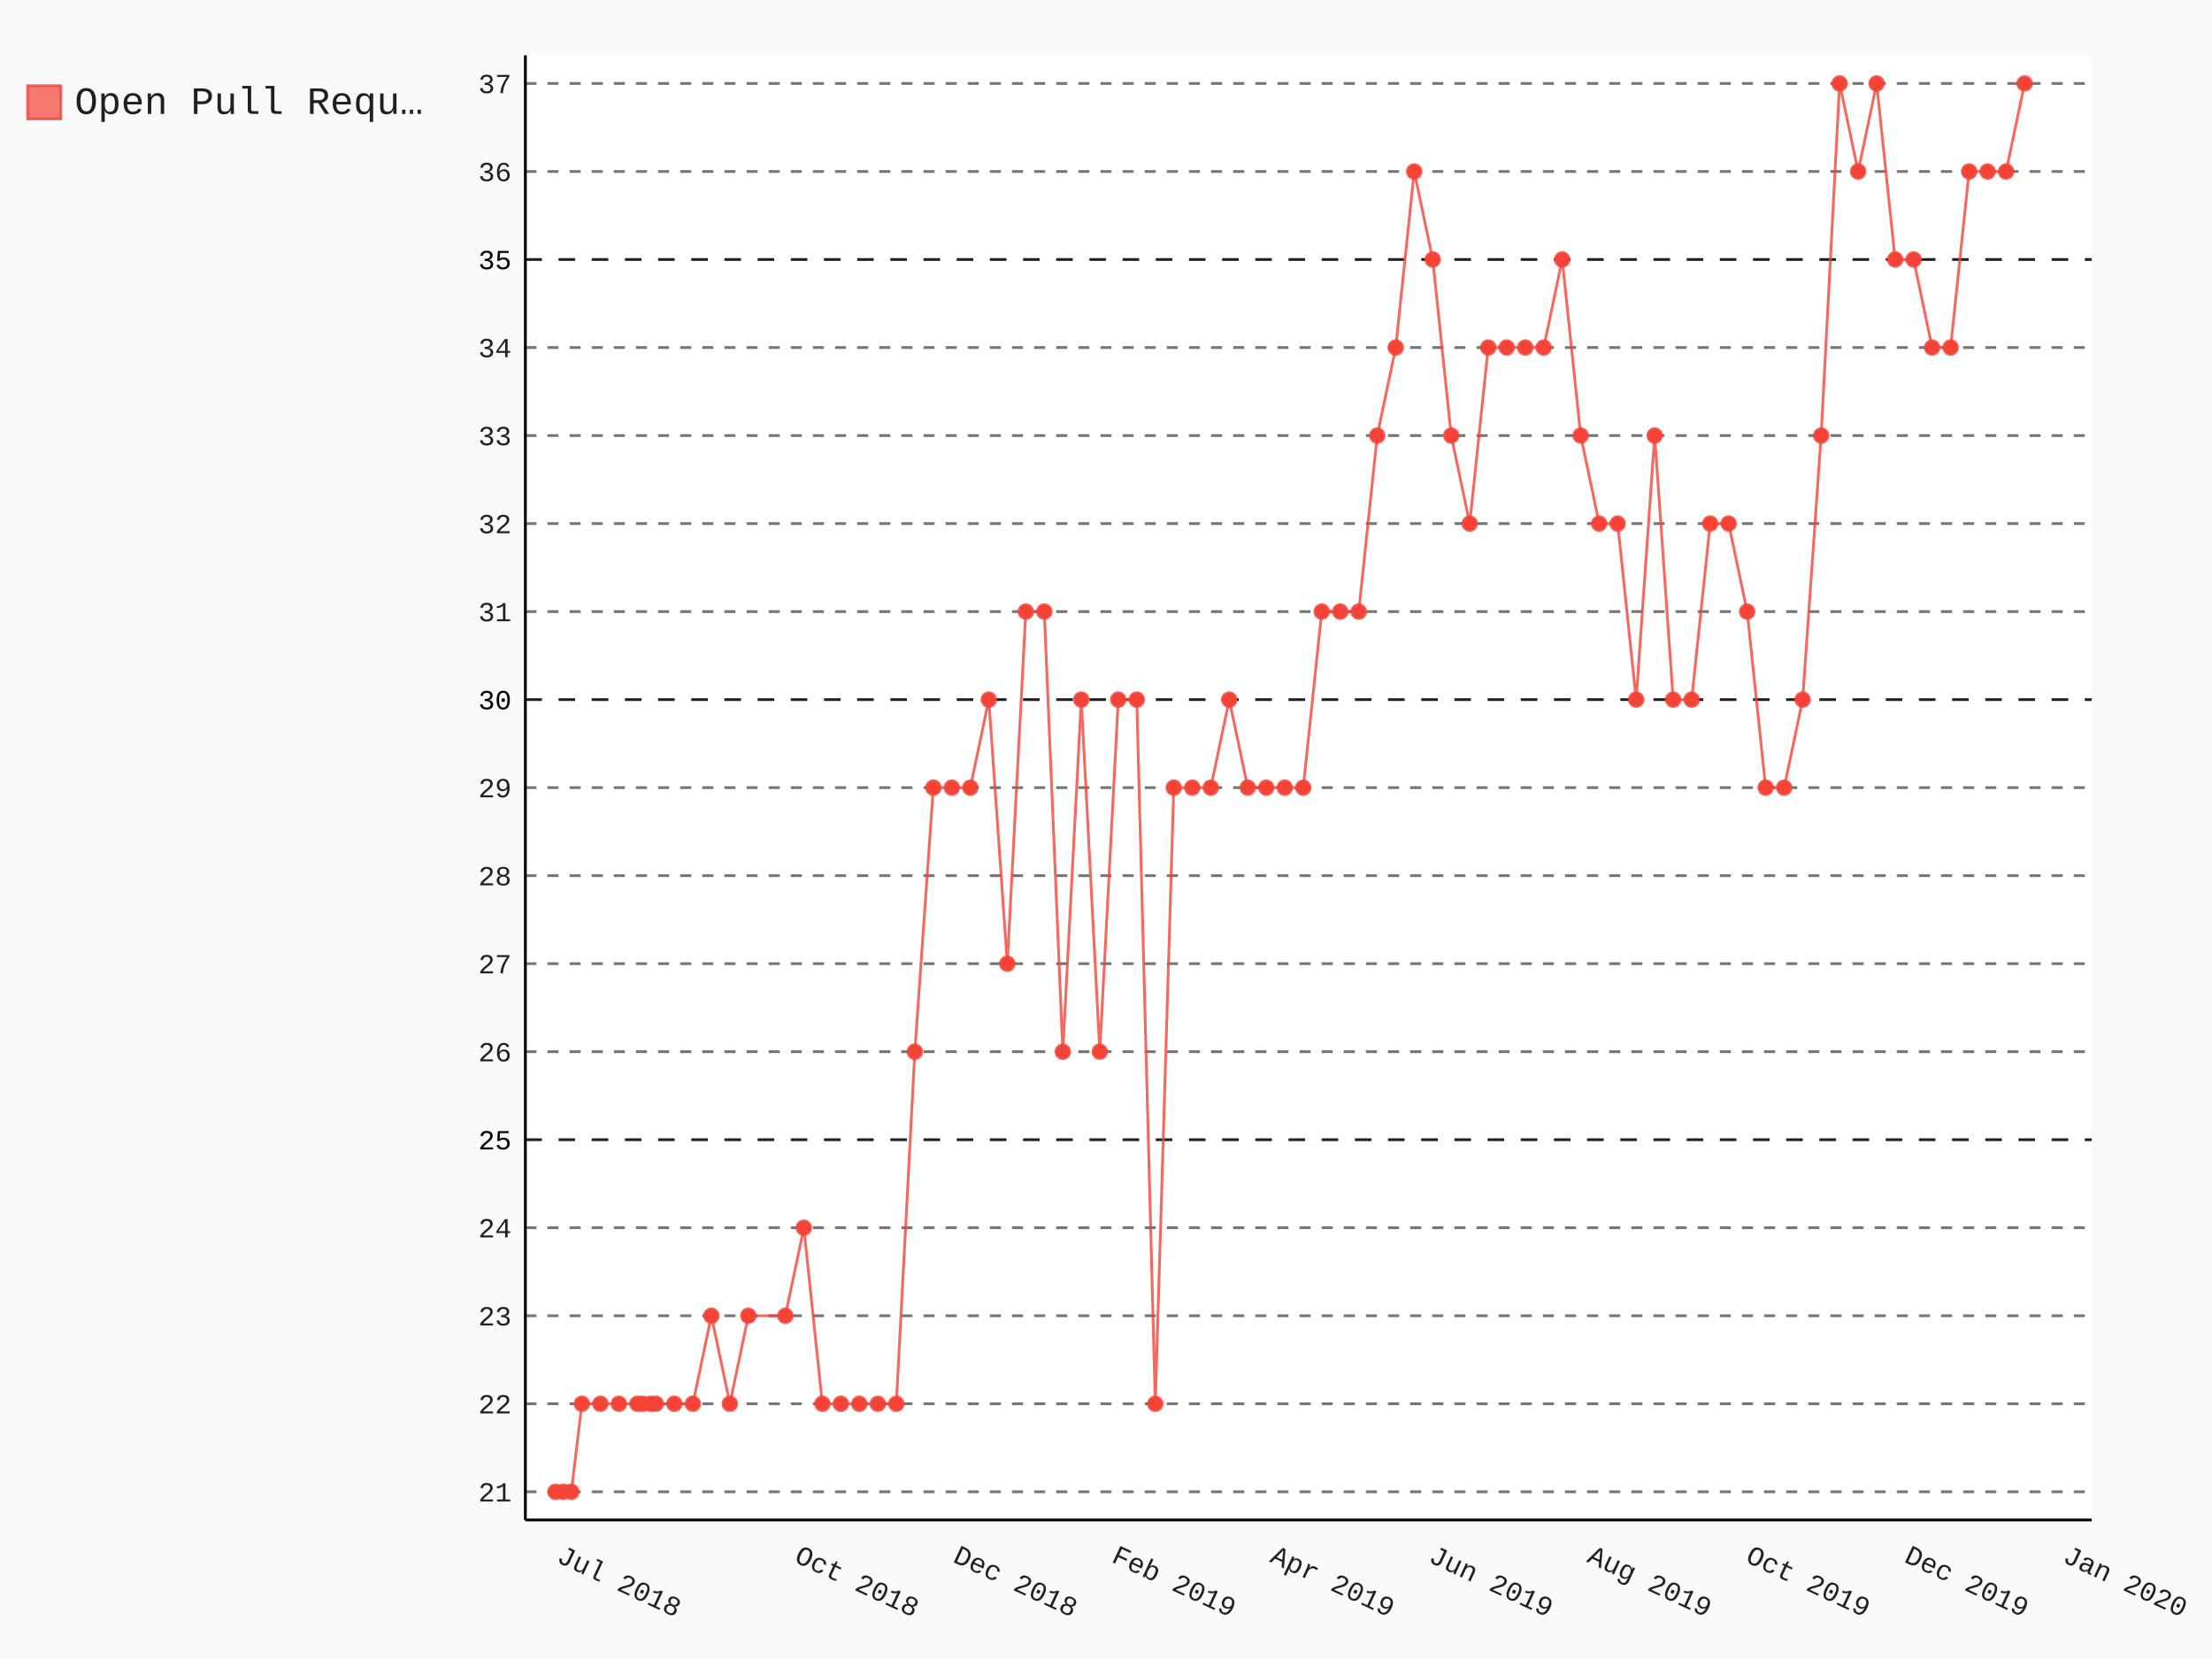
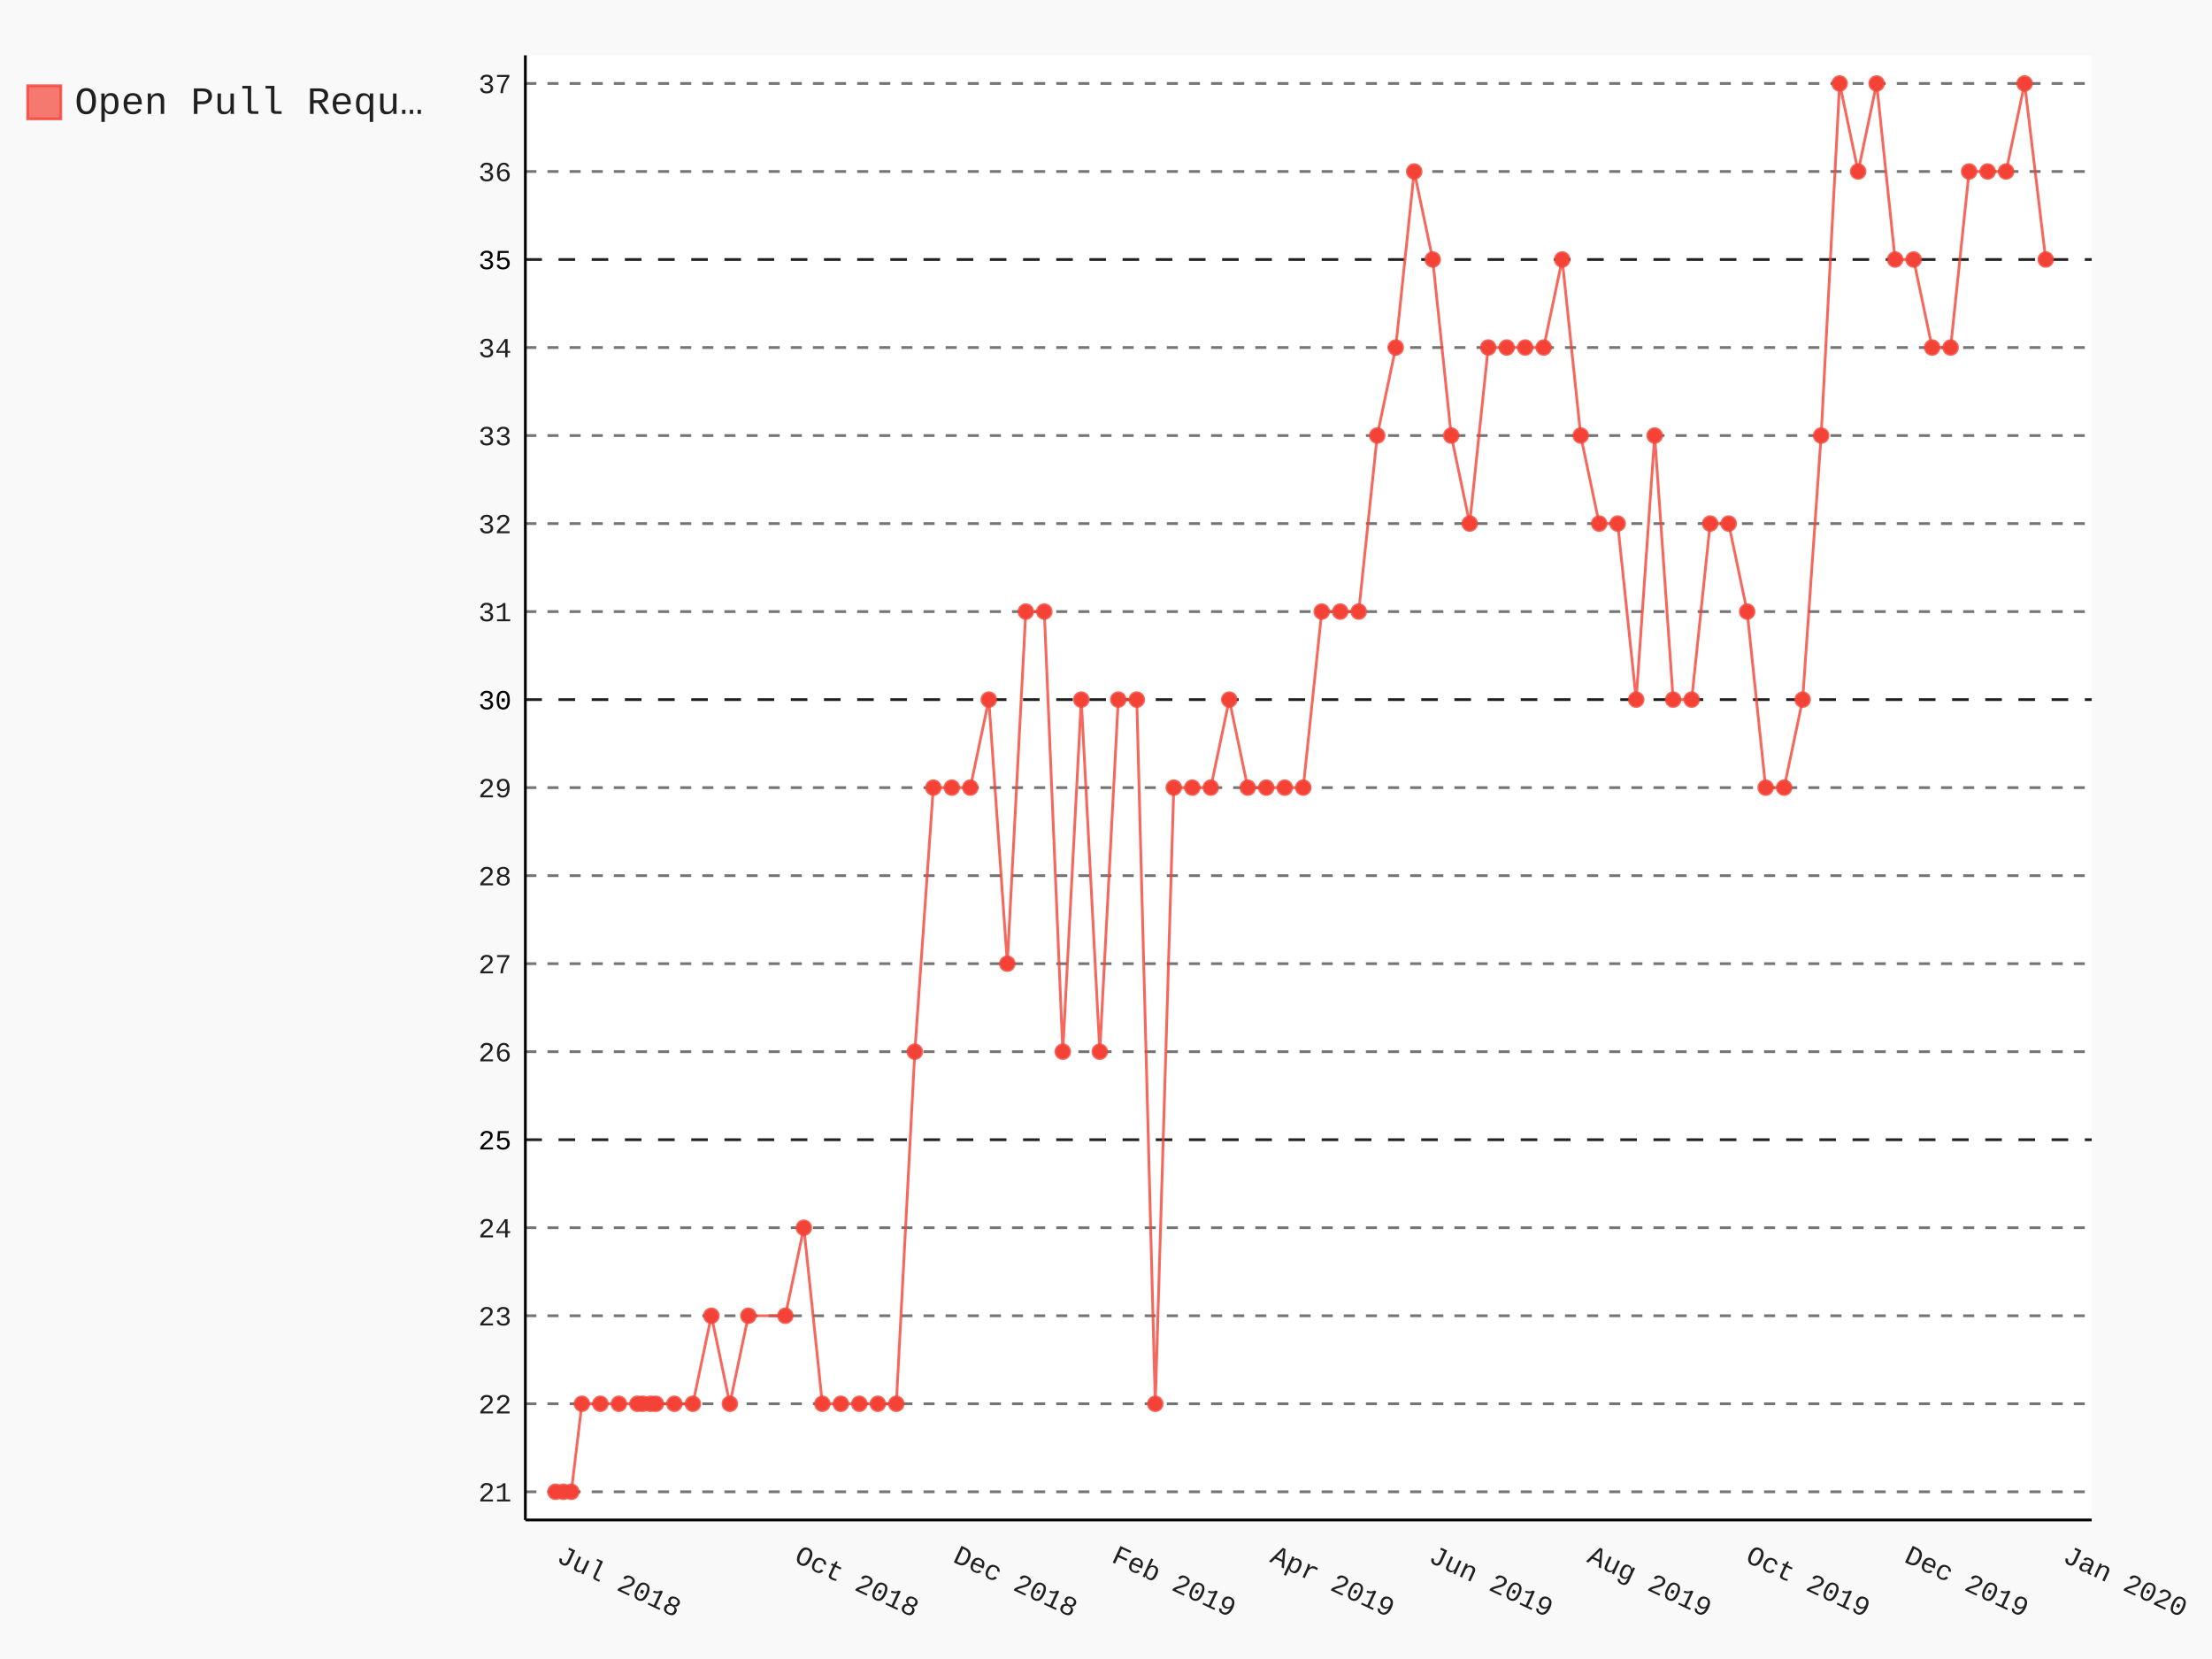
- <svg xmlns="http://www.w3.org/2000/svg" class="pygal-chart" id="chart-3d16fdf0-e847-40dc-88cc-32f563797769" viewBox="0 0 800 600">
+ <svg xmlns="http://www.w3.org/2000/svg" class="pygal-chart" id="chart-fb2789fa-4298-4173-af7b-c127fdd802e2" viewBox="0 0 800 600">
  <defs>
-     <style type="text/css">#chart-3d16fdf0-e847-40dc-88cc-32f563797769{-webkit-user-select:none;-webkit-font-smoothing:antialiased;font-family:Consolas,"Liberation Mono",Menlo,Courier,monospace}#chart-3d16fdf0-e847-40dc-88cc-32f563797769 .title{font-family:Consolas,"Liberation Mono",Menlo,Courier,monospace;font-size:16px}#chart-3d16fdf0-e847-40dc-88cc-32f563797769 .legends .legend text{font-family:Consolas,"Liberation Mono",Menlo,Courier,monospace;font-size:14px}#chart-3d16fdf0-e847-40dc-88cc-32f563797769 .axis text{font-family:Consolas,"Liberation Mono",Menlo,Courier,monospace;font-size:10px}#chart-3d16fdf0-e847-40dc-88cc-32f563797769 .axis text.major{font-family:Consolas,"Liberation Mono",Menlo,Courier,monospace;font-size:10px}#chart-3d16fdf0-e847-40dc-88cc-32f563797769 .text-overlay text.value{font-family:Consolas,"Liberation Mono",Menlo,Courier,monospace;font-size:16px}#chart-3d16fdf0-e847-40dc-88cc-32f563797769 .text-overlay text.label{font-family:Consolas,"Liberation Mono",Menlo,Courier,monospace;font-size:10px}#chart-3d16fdf0-e847-40dc-88cc-32f563797769 .tooltip{font-family:Consolas,"Liberation Mono",Menlo,Courier,monospace;font-size:14px}#chart-3d16fdf0-e847-40dc-88cc-32f563797769 text.no_data{font-family:Consolas,"Liberation Mono",Menlo,Courier,monospace;font-size:64px}
- #chart-3d16fdf0-e847-40dc-88cc-32f563797769{background-color:rgba(249,249,249,1)}#chart-3d16fdf0-e847-40dc-88cc-32f563797769 path,#chart-3d16fdf0-e847-40dc-88cc-32f563797769 line,#chart-3d16fdf0-e847-40dc-88cc-32f563797769 rect,#chart-3d16fdf0-e847-40dc-88cc-32f563797769 circle{-webkit-transition:150ms;-moz-transition:150ms;transition:150ms}#chart-3d16fdf0-e847-40dc-88cc-32f563797769 .graph &gt; .background{fill:rgba(249,249,249,1)}#chart-3d16fdf0-e847-40dc-88cc-32f563797769 .plot &gt; .background{fill:rgba(255,255,255,1)}#chart-3d16fdf0-e847-40dc-88cc-32f563797769 .graph{fill:rgba(0,0,0,.87)}#chart-3d16fdf0-e847-40dc-88cc-32f563797769 text.no_data{fill:rgba(0,0,0,1)}#chart-3d16fdf0-e847-40dc-88cc-32f563797769 .title{fill:rgba(0,0,0,1)}#chart-3d16fdf0-e847-40dc-88cc-32f563797769 .legends .legend text{fill:rgba(0,0,0,.87)}#chart-3d16fdf0-e847-40dc-88cc-32f563797769 .legends .legend:hover text{fill:rgba(0,0,0,1)}#chart-3d16fdf0-e847-40dc-88cc-32f563797769 .axis .line{stroke:rgba(0,0,0,1)}#chart-3d16fdf0-e847-40dc-88cc-32f563797769 .axis .guide.line{stroke:rgba(0,0,0,.54)}#chart-3d16fdf0-e847-40dc-88cc-32f563797769 .axis .major.line{stroke:rgba(0,0,0,.87)}#chart-3d16fdf0-e847-40dc-88cc-32f563797769 .axis text.major{fill:rgba(0,0,0,1)}#chart-3d16fdf0-e847-40dc-88cc-32f563797769 .axis.y .guides:hover .guide.line,#chart-3d16fdf0-e847-40dc-88cc-32f563797769 .line-graph .axis.x .guides:hover .guide.line,#chart-3d16fdf0-e847-40dc-88cc-32f563797769 .stackedline-graph .axis.x .guides:hover .guide.line,#chart-3d16fdf0-e847-40dc-88cc-32f563797769 .xy-graph .axis.x .guides:hover .guide.line{stroke:rgba(0,0,0,1)}#chart-3d16fdf0-e847-40dc-88cc-32f563797769 .axis .guides:hover text{fill:rgba(0,0,0,1)}#chart-3d16fdf0-e847-40dc-88cc-32f563797769 .reactive{fill-opacity:.7;stroke-opacity:.8}#chart-3d16fdf0-e847-40dc-88cc-32f563797769 .ci{stroke:rgba(0,0,0,.87)}#chart-3d16fdf0-e847-40dc-88cc-32f563797769 .reactive.active,#chart-3d16fdf0-e847-40dc-88cc-32f563797769 .active .reactive{fill-opacity:.8;stroke-opacity:.9;stroke-width:4}#chart-3d16fdf0-e847-40dc-88cc-32f563797769 .ci .reactive.active{stroke-width:1.5}#chart-3d16fdf0-e847-40dc-88cc-32f563797769 .series text{fill:rgba(0,0,0,1)}#chart-3d16fdf0-e847-40dc-88cc-32f563797769 .tooltip rect{fill:rgba(255,255,255,1);stroke:rgba(0,0,0,1);-webkit-transition:opacity 150ms;-moz-transition:opacity 150ms;transition:opacity 150ms}#chart-3d16fdf0-e847-40dc-88cc-32f563797769 .tooltip .label{fill:rgba(0,0,0,.87)}#chart-3d16fdf0-e847-40dc-88cc-32f563797769 .tooltip .label{fill:rgba(0,0,0,.87)}#chart-3d16fdf0-e847-40dc-88cc-32f563797769 .tooltip .legend{font-size:.8em;fill:rgba(0,0,0,.54)}#chart-3d16fdf0-e847-40dc-88cc-32f563797769 .tooltip .x_label{font-size:.6em;fill:rgba(0,0,0,1)}#chart-3d16fdf0-e847-40dc-88cc-32f563797769 .tooltip .xlink{font-size:.5em;text-decoration:underline}#chart-3d16fdf0-e847-40dc-88cc-32f563797769 .tooltip .value{font-size:1.5em}#chart-3d16fdf0-e847-40dc-88cc-32f563797769 .bound{font-size:.5em}#chart-3d16fdf0-e847-40dc-88cc-32f563797769 .max-value{font-size:.75em;fill:rgba(0,0,0,.54)}#chart-3d16fdf0-e847-40dc-88cc-32f563797769 .map-element{fill:rgba(255,255,255,1);stroke:rgba(0,0,0,.54) !important}#chart-3d16fdf0-e847-40dc-88cc-32f563797769 .map-element .reactive{fill-opacity:inherit;stroke-opacity:inherit}#chart-3d16fdf0-e847-40dc-88cc-32f563797769 .color-0,#chart-3d16fdf0-e847-40dc-88cc-32f563797769 .color-0 a:visited{stroke:#F44336;fill:#F44336}#chart-3d16fdf0-e847-40dc-88cc-32f563797769 .text-overlay .color-0 text{fill:black}
- #chart-3d16fdf0-e847-40dc-88cc-32f563797769 text.no_data{text-anchor:middle}#chart-3d16fdf0-e847-40dc-88cc-32f563797769 .guide.line{fill:none}#chart-3d16fdf0-e847-40dc-88cc-32f563797769 .centered{text-anchor:middle}#chart-3d16fdf0-e847-40dc-88cc-32f563797769 .title{text-anchor:middle}#chart-3d16fdf0-e847-40dc-88cc-32f563797769 .legends .legend text{fill-opacity:1}#chart-3d16fdf0-e847-40dc-88cc-32f563797769 .axis.x text{text-anchor:middle}#chart-3d16fdf0-e847-40dc-88cc-32f563797769 .axis.x:not(.web) text[transform]{text-anchor:start}#chart-3d16fdf0-e847-40dc-88cc-32f563797769 .axis.x:not(.web) text[transform].backwards{text-anchor:end}#chart-3d16fdf0-e847-40dc-88cc-32f563797769 .axis.y text{text-anchor:end}#chart-3d16fdf0-e847-40dc-88cc-32f563797769 .axis.y text[transform].backwards{text-anchor:start}#chart-3d16fdf0-e847-40dc-88cc-32f563797769 .axis.y2 text{text-anchor:start}#chart-3d16fdf0-e847-40dc-88cc-32f563797769 .axis.y2 text[transform].backwards{text-anchor:end}#chart-3d16fdf0-e847-40dc-88cc-32f563797769 .axis .guide.line{stroke-dasharray:4,4}#chart-3d16fdf0-e847-40dc-88cc-32f563797769 .axis .major.guide.line{stroke-dasharray:6,6}#chart-3d16fdf0-e847-40dc-88cc-32f563797769 .horizontal .axis.y .guide.line,#chart-3d16fdf0-e847-40dc-88cc-32f563797769 .horizontal .axis.y2 .guide.line,#chart-3d16fdf0-e847-40dc-88cc-32f563797769 .vertical .axis.x .guide.line{opacity:0}#chart-3d16fdf0-e847-40dc-88cc-32f563797769 .horizontal .axis.always_show .guide.line,#chart-3d16fdf0-e847-40dc-88cc-32f563797769 .vertical .axis.always_show .guide.line{opacity:1 !important}#chart-3d16fdf0-e847-40dc-88cc-32f563797769 .axis.y .guides:hover .guide.line,#chart-3d16fdf0-e847-40dc-88cc-32f563797769 .axis.y2 .guides:hover .guide.line,#chart-3d16fdf0-e847-40dc-88cc-32f563797769 .axis.x .guides:hover .guide.line{opacity:1}#chart-3d16fdf0-e847-40dc-88cc-32f563797769 .axis .guides:hover text{opacity:1}#chart-3d16fdf0-e847-40dc-88cc-32f563797769 .nofill{fill:none}#chart-3d16fdf0-e847-40dc-88cc-32f563797769 .subtle-fill{fill-opacity:.2}#chart-3d16fdf0-e847-40dc-88cc-32f563797769 .dot{stroke-width:1px;fill-opacity:1}#chart-3d16fdf0-e847-40dc-88cc-32f563797769 .dot.active{stroke-width:5px}#chart-3d16fdf0-e847-40dc-88cc-32f563797769 .dot.negative{fill:transparent}#chart-3d16fdf0-e847-40dc-88cc-32f563797769 text,#chart-3d16fdf0-e847-40dc-88cc-32f563797769 tspan{stroke:none !important}#chart-3d16fdf0-e847-40dc-88cc-32f563797769 .series text.active{opacity:1}#chart-3d16fdf0-e847-40dc-88cc-32f563797769 .tooltip rect{fill-opacity:.95;stroke-width:.5}#chart-3d16fdf0-e847-40dc-88cc-32f563797769 .tooltip text{fill-opacity:1}#chart-3d16fdf0-e847-40dc-88cc-32f563797769 .showable{visibility:hidden}#chart-3d16fdf0-e847-40dc-88cc-32f563797769 .showable.shown{visibility:visible}#chart-3d16fdf0-e847-40dc-88cc-32f563797769 .gauge-background{fill:rgba(229,229,229,1);stroke:none}#chart-3d16fdf0-e847-40dc-88cc-32f563797769 .bg-lines{stroke:rgba(249,249,249,1);stroke-width:2px}</style>
+     <style type="text/css">#chart-fb2789fa-4298-4173-af7b-c127fdd802e2{-webkit-user-select:none;-webkit-font-smoothing:antialiased;font-family:Consolas,"Liberation Mono",Menlo,Courier,monospace}#chart-fb2789fa-4298-4173-af7b-c127fdd802e2 .title{font-family:Consolas,"Liberation Mono",Menlo,Courier,monospace;font-size:16px}#chart-fb2789fa-4298-4173-af7b-c127fdd802e2 .legends .legend text{font-family:Consolas,"Liberation Mono",Menlo,Courier,monospace;font-size:14px}#chart-fb2789fa-4298-4173-af7b-c127fdd802e2 .axis text{font-family:Consolas,"Liberation Mono",Menlo,Courier,monospace;font-size:10px}#chart-fb2789fa-4298-4173-af7b-c127fdd802e2 .axis text.major{font-family:Consolas,"Liberation Mono",Menlo,Courier,monospace;font-size:10px}#chart-fb2789fa-4298-4173-af7b-c127fdd802e2 .text-overlay text.value{font-family:Consolas,"Liberation Mono",Menlo,Courier,monospace;font-size:16px}#chart-fb2789fa-4298-4173-af7b-c127fdd802e2 .text-overlay text.label{font-family:Consolas,"Liberation Mono",Menlo,Courier,monospace;font-size:10px}#chart-fb2789fa-4298-4173-af7b-c127fdd802e2 .tooltip{font-family:Consolas,"Liberation Mono",Menlo,Courier,monospace;font-size:14px}#chart-fb2789fa-4298-4173-af7b-c127fdd802e2 text.no_data{font-family:Consolas,"Liberation Mono",Menlo,Courier,monospace;font-size:64px}
+ #chart-fb2789fa-4298-4173-af7b-c127fdd802e2{background-color:rgba(249,249,249,1)}#chart-fb2789fa-4298-4173-af7b-c127fdd802e2 path,#chart-fb2789fa-4298-4173-af7b-c127fdd802e2 line,#chart-fb2789fa-4298-4173-af7b-c127fdd802e2 rect,#chart-fb2789fa-4298-4173-af7b-c127fdd802e2 circle{-webkit-transition:150ms;-moz-transition:150ms;transition:150ms}#chart-fb2789fa-4298-4173-af7b-c127fdd802e2 .graph &gt; .background{fill:rgba(249,249,249,1)}#chart-fb2789fa-4298-4173-af7b-c127fdd802e2 .plot &gt; .background{fill:rgba(255,255,255,1)}#chart-fb2789fa-4298-4173-af7b-c127fdd802e2 .graph{fill:rgba(0,0,0,.87)}#chart-fb2789fa-4298-4173-af7b-c127fdd802e2 text.no_data{fill:rgba(0,0,0,1)}#chart-fb2789fa-4298-4173-af7b-c127fdd802e2 .title{fill:rgba(0,0,0,1)}#chart-fb2789fa-4298-4173-af7b-c127fdd802e2 .legends .legend text{fill:rgba(0,0,0,.87)}#chart-fb2789fa-4298-4173-af7b-c127fdd802e2 .legends .legend:hover text{fill:rgba(0,0,0,1)}#chart-fb2789fa-4298-4173-af7b-c127fdd802e2 .axis .line{stroke:rgba(0,0,0,1)}#chart-fb2789fa-4298-4173-af7b-c127fdd802e2 .axis .guide.line{stroke:rgba(0,0,0,.54)}#chart-fb2789fa-4298-4173-af7b-c127fdd802e2 .axis .major.line{stroke:rgba(0,0,0,.87)}#chart-fb2789fa-4298-4173-af7b-c127fdd802e2 .axis text.major{fill:rgba(0,0,0,1)}#chart-fb2789fa-4298-4173-af7b-c127fdd802e2 .axis.y .guides:hover .guide.line,#chart-fb2789fa-4298-4173-af7b-c127fdd802e2 .line-graph .axis.x .guides:hover .guide.line,#chart-fb2789fa-4298-4173-af7b-c127fdd802e2 .stackedline-graph .axis.x .guides:hover .guide.line,#chart-fb2789fa-4298-4173-af7b-c127fdd802e2 .xy-graph .axis.x .guides:hover .guide.line{stroke:rgba(0,0,0,1)}#chart-fb2789fa-4298-4173-af7b-c127fdd802e2 .axis .guides:hover text{fill:rgba(0,0,0,1)}#chart-fb2789fa-4298-4173-af7b-c127fdd802e2 .reactive{fill-opacity:.7;stroke-opacity:.8}#chart-fb2789fa-4298-4173-af7b-c127fdd802e2 .ci{stroke:rgba(0,0,0,.87)}#chart-fb2789fa-4298-4173-af7b-c127fdd802e2 .reactive.active,#chart-fb2789fa-4298-4173-af7b-c127fdd802e2 .active .reactive{fill-opacity:.8;stroke-opacity:.9;stroke-width:4}#chart-fb2789fa-4298-4173-af7b-c127fdd802e2 .ci .reactive.active{stroke-width:1.5}#chart-fb2789fa-4298-4173-af7b-c127fdd802e2 .series text{fill:rgba(0,0,0,1)}#chart-fb2789fa-4298-4173-af7b-c127fdd802e2 .tooltip rect{fill:rgba(255,255,255,1);stroke:rgba(0,0,0,1);-webkit-transition:opacity 150ms;-moz-transition:opacity 150ms;transition:opacity 150ms}#chart-fb2789fa-4298-4173-af7b-c127fdd802e2 .tooltip .label{fill:rgba(0,0,0,.87)}#chart-fb2789fa-4298-4173-af7b-c127fdd802e2 .tooltip .label{fill:rgba(0,0,0,.87)}#chart-fb2789fa-4298-4173-af7b-c127fdd802e2 .tooltip .legend{font-size:.8em;fill:rgba(0,0,0,.54)}#chart-fb2789fa-4298-4173-af7b-c127fdd802e2 .tooltip .x_label{font-size:.6em;fill:rgba(0,0,0,1)}#chart-fb2789fa-4298-4173-af7b-c127fdd802e2 .tooltip .xlink{font-size:.5em;text-decoration:underline}#chart-fb2789fa-4298-4173-af7b-c127fdd802e2 .tooltip .value{font-size:1.5em}#chart-fb2789fa-4298-4173-af7b-c127fdd802e2 .bound{font-size:.5em}#chart-fb2789fa-4298-4173-af7b-c127fdd802e2 .max-value{font-size:.75em;fill:rgba(0,0,0,.54)}#chart-fb2789fa-4298-4173-af7b-c127fdd802e2 .map-element{fill:rgba(255,255,255,1);stroke:rgba(0,0,0,.54) !important}#chart-fb2789fa-4298-4173-af7b-c127fdd802e2 .map-element .reactive{fill-opacity:inherit;stroke-opacity:inherit}#chart-fb2789fa-4298-4173-af7b-c127fdd802e2 .color-0,#chart-fb2789fa-4298-4173-af7b-c127fdd802e2 .color-0 a:visited{stroke:#F44336;fill:#F44336}#chart-fb2789fa-4298-4173-af7b-c127fdd802e2 .text-overlay .color-0 text{fill:black}
+ #chart-fb2789fa-4298-4173-af7b-c127fdd802e2 text.no_data{text-anchor:middle}#chart-fb2789fa-4298-4173-af7b-c127fdd802e2 .guide.line{fill:none}#chart-fb2789fa-4298-4173-af7b-c127fdd802e2 .centered{text-anchor:middle}#chart-fb2789fa-4298-4173-af7b-c127fdd802e2 .title{text-anchor:middle}#chart-fb2789fa-4298-4173-af7b-c127fdd802e2 .legends .legend text{fill-opacity:1}#chart-fb2789fa-4298-4173-af7b-c127fdd802e2 .axis.x text{text-anchor:middle}#chart-fb2789fa-4298-4173-af7b-c127fdd802e2 .axis.x:not(.web) text[transform]{text-anchor:start}#chart-fb2789fa-4298-4173-af7b-c127fdd802e2 .axis.x:not(.web) text[transform].backwards{text-anchor:end}#chart-fb2789fa-4298-4173-af7b-c127fdd802e2 .axis.y text{text-anchor:end}#chart-fb2789fa-4298-4173-af7b-c127fdd802e2 .axis.y text[transform].backwards{text-anchor:start}#chart-fb2789fa-4298-4173-af7b-c127fdd802e2 .axis.y2 text{text-anchor:start}#chart-fb2789fa-4298-4173-af7b-c127fdd802e2 .axis.y2 text[transform].backwards{text-anchor:end}#chart-fb2789fa-4298-4173-af7b-c127fdd802e2 .axis .guide.line{stroke-dasharray:4,4}#chart-fb2789fa-4298-4173-af7b-c127fdd802e2 .axis .major.guide.line{stroke-dasharray:6,6}#chart-fb2789fa-4298-4173-af7b-c127fdd802e2 .horizontal .axis.y .guide.line,#chart-fb2789fa-4298-4173-af7b-c127fdd802e2 .horizontal .axis.y2 .guide.line,#chart-fb2789fa-4298-4173-af7b-c127fdd802e2 .vertical .axis.x .guide.line{opacity:0}#chart-fb2789fa-4298-4173-af7b-c127fdd802e2 .horizontal .axis.always_show .guide.line,#chart-fb2789fa-4298-4173-af7b-c127fdd802e2 .vertical .axis.always_show .guide.line{opacity:1 !important}#chart-fb2789fa-4298-4173-af7b-c127fdd802e2 .axis.y .guides:hover .guide.line,#chart-fb2789fa-4298-4173-af7b-c127fdd802e2 .axis.y2 .guides:hover .guide.line,#chart-fb2789fa-4298-4173-af7b-c127fdd802e2 .axis.x .guides:hover .guide.line{opacity:1}#chart-fb2789fa-4298-4173-af7b-c127fdd802e2 .axis .guides:hover text{opacity:1}#chart-fb2789fa-4298-4173-af7b-c127fdd802e2 .nofill{fill:none}#chart-fb2789fa-4298-4173-af7b-c127fdd802e2 .subtle-fill{fill-opacity:.2}#chart-fb2789fa-4298-4173-af7b-c127fdd802e2 .dot{stroke-width:1px;fill-opacity:1}#chart-fb2789fa-4298-4173-af7b-c127fdd802e2 .dot.active{stroke-width:5px}#chart-fb2789fa-4298-4173-af7b-c127fdd802e2 .dot.negative{fill:transparent}#chart-fb2789fa-4298-4173-af7b-c127fdd802e2 text,#chart-fb2789fa-4298-4173-af7b-c127fdd802e2 tspan{stroke:none !important}#chart-fb2789fa-4298-4173-af7b-c127fdd802e2 .series text.active{opacity:1}#chart-fb2789fa-4298-4173-af7b-c127fdd802e2 .tooltip rect{fill-opacity:.95;stroke-width:.5}#chart-fb2789fa-4298-4173-af7b-c127fdd802e2 .tooltip text{fill-opacity:1}#chart-fb2789fa-4298-4173-af7b-c127fdd802e2 .showable{visibility:hidden}#chart-fb2789fa-4298-4173-af7b-c127fdd802e2 .showable.shown{visibility:visible}#chart-fb2789fa-4298-4173-af7b-c127fdd802e2 .gauge-background{fill:rgba(229,229,229,1);stroke:none}#chart-fb2789fa-4298-4173-af7b-c127fdd802e2 .bg-lines{stroke:rgba(249,249,249,1);stroke-width:2px}</style>
  </defs>
  <g class="graph datetimeline-graph vertical">
    <rect class="background" height="600" width="800" x="0" y="0" />
    <g class="plot" transform="translate(190, 20)">
      <rect class="background" height="529.714" width="566.497" x="0" y="0" />
      <g class="axis y always_show">
        <path class="line" d="M0 529.714 h566.497" />
        <g class="guides">
          <path class="guide line" d="M0 519.528 h566.497" />
          <text class="" x="-5" y="523.028">21</text>
        </g>
        <g class="guides">
          <path class="guide line" d="M0 487.694 h566.497" />
          <text class="" x="-5" y="491.194">22</text>
        </g>
        <g class="guides">
          <path class="guide line" d="M0 455.86 h566.497" />
          <text class="" x="-5" y="459.36">23</text>
        </g>
        <g class="guides">
          <path class="guide line" d="M0 424.026 h566.497" />
          <text class="" x="-5" y="427.526">24</text>
        </g>
        <g class="guides">
          <path class="major guide line" d="M0 392.192 h566.497" />
          <text class="major" x="-5" y="395.692">25</text>
        </g>
        <g class="guides">
          <path class="guide line" d="M0 360.359 h566.497" />
          <text class="" x="-5" y="363.859">26</text>
        </g>
        <g class="guides">
          <path class="guide line" d="M0 328.525 h566.497" />
          <text class="" x="-5" y="332.025">27</text>
        </g>
        <g class="guides">
          <path class="guide line" d="M0 296.691 h566.497" />
          <text class="" x="-5" y="300.191">28</text>
        </g>
        <g class="guides">
          <path class="guide line" d="M0 264.857 h566.497" />
          <text class="" x="-5" y="268.357">29</text>
        </g>
        <g class="guides">
          <path class="major guide line" d="M0 233.023 h566.497" />
          <text class="major" x="-5" y="236.523">30</text>
        </g>
        <g class="guides">
          <path class="guide line" d="M0 201.19 h566.497" />
          <text class="" x="-5" y="204.69">31</text>
        </g>
        <g class="guides">
          <path class="guide line" d="M0 169.356 h566.497" />
          <text class="" x="-5" y="172.856">32</text>
        </g>
        <g class="guides">
          <path class="guide line" d="M0 137.522 h566.497" />
          <text class="" x="-5" y="141.022">33</text>
        </g>
        <g class="guides">
          <path class="guide line" d="M0 105.688 h566.497" />
          <text class="" x="-5" y="109.188">34</text>
        </g>
        <g class="guides">
          <path class="major guide line" d="M0 73.854 h566.497" />
          <text class="major" x="-5" y="77.354">35</text>
        </g>
        <g class="guides">
          <path class="guide line" d="M0 42.021 h566.497" />
          <text class="" x="-5" y="45.521">36</text>
        </g>
        <g class="guides">
          <path class="guide line" d="M0 10.187 h566.497" />
          <text class="" x="-5" y="13.687">37</text>
        </g>
      </g>
      <g class="axis x">
        <path class="line" d="M0 0 v529.714" />
        <g class="guides">
          <path class="guide line" d="M10.894 0 v529.714" />
          <text class="" transform="rotate(25 10.89418 544.7143)" x="10.894" y="544.714">Jul 2018</text>
        </g>
        <g class="guides">
          <path class="guide line" d="M96.901 0 v529.714" />
          <text class="" transform="rotate(25 96.90084 544.7143)" x="96.901" y="544.714">Oct 2018</text>
        </g>
        <g class="guides">
          <path class="guide line" d="M154.239 0 v529.714" />
          <text class="" transform="rotate(25 154.2386 544.7143)" x="154.239" y="544.714">Dec 2018</text>
        </g>
        <g class="guides">
          <path class="guide line" d="M211.576 0 v529.714" />
          <text class="" transform="rotate(25 211.5764 544.7143)" x="211.576" y="544.714">Feb 2019</text>
        </g>
        <g class="guides">
          <path class="guide line" d="M268.914 0 v529.714" />
          <text class="" transform="rotate(25 268.9142 544.7143)" x="268.914" y="544.714">Apr 2019</text>
        </g>
        <g class="guides">
          <path class="guide line" d="M326.252 0 v529.714" />
          <text class="" transform="rotate(25 326.2519 544.7143)" x="326.252" y="544.714">Jun 2019</text>
        </g>
        <g class="guides">
          <path class="guide line" d="M383.59 0 v529.714" />
          <text class="" transform="rotate(25 383.5897 544.7143)" x="383.59" y="544.714">Aug 2019</text>
        </g>
        <g class="guides">
          <path class="guide line" d="M440.927 0 v529.714" />
          <text class="" transform="rotate(25 440.9275 544.7143)" x="440.927" y="544.714">Oct 2019</text>
        </g>
        <g class="guides">
          <path class="guide line" d="M498.265 0 v529.714" />
          <text class="" transform="rotate(25 498.2653 544.7143)" x="498.265" y="544.714">Dec 2019</text>
        </g>
        <g class="guides">
          <path class="guide line" d="M555.603 0 v529.714" />
          <text class="" transform="rotate(25 555.603 544.7143)" x="555.603" y="544.714">Jan 2020</text>
        </g>
      </g>
      <g class="series serie-0 color-0">
-         <path class="line reactive nofill" d="M10.894 519.528 L13.761 519.528 16.628 519.528 20.45 487.694 27.14 487.694 33.829 487.694 40.519 487.694 42.43 487.694 45.297 487.694 47.208 487.694 53.898 487.694 60.587 487.694 67.276 455.86 73.966 487.694 80.655 455.86 94.034 455.86 100.723 424.026 107.413 487.694 114.102 487.694 120.792 487.694 127.481 487.694 134.17 487.694 140.86 360.359 147.549 264.857 154.239 264.857 160.928 264.857 167.617 233.023 174.307 328.525 180.996 201.19 187.686 201.19 194.375 360.359 201.064 233.023 207.754 360.359 214.443 233.023 221.133 233.023 227.822 487.694 234.512 264.857 241.201 264.857 247.89 264.857 254.58 233.023 261.269 264.857 267.959 264.857 274.648 264.857 281.337 264.857 288.027 201.19 294.716 201.19 301.406 201.19 308.095 137.522 314.784 105.688 321.474 42.021 328.163 73.854 334.853 137.522 341.542 169.356 348.231 105.688 354.921 105.688 361.61 105.688 368.3 105.688 374.989 73.854 381.678 137.522 388.368 169.356 395.057 169.356 401.747 233.023 408.436 137.522 415.125 233.023 421.815 233.023 428.504 169.356 435.194 169.356 441.883 201.19 448.573 264.857 455.262 264.857 461.951 233.023 468.641 137.522 475.33 10.187 482.02 42.021 488.709 10.187 495.398 73.854 502.088 73.854 508.777 105.688 515.467 105.688 522.156 42.021 528.845 42.021 535.535 42.021 542.224 10.187" />
+         <path class="line reactive nofill" d="M10.894 519.528 L13.761 519.528 16.628 519.528 20.45 487.694 27.14 487.694 33.829 487.694 40.519 487.694 42.43 487.694 45.297 487.694 47.208 487.694 53.898 487.694 60.587 487.694 67.276 455.86 73.966 487.694 80.655 455.86 94.034 455.86 100.723 424.026 107.413 487.694 114.102 487.694 120.792 487.694 127.481 487.694 134.17 487.694 140.86 360.359 147.549 264.857 154.239 264.857 160.928 264.857 167.617 233.023 174.307 328.525 180.996 201.19 187.686 201.19 194.375 360.359 201.064 233.023 207.754 360.359 214.443 233.023 221.133 233.023 227.822 487.694 234.512 264.857 241.201 264.857 247.89 264.857 254.58 233.023 261.269 264.857 267.959 264.857 274.648 264.857 281.337 264.857 288.027 201.19 294.716 201.19 301.406 201.19 308.095 137.522 314.784 105.688 321.474 42.021 328.163 73.854 334.853 137.522 341.542 169.356 348.231 105.688 354.921 105.688 361.61 105.688 368.3 105.688 374.989 73.854 381.678 137.522 388.368 169.356 395.057 169.356 401.747 233.023 408.436 137.522 415.125 233.023 421.815 233.023 428.504 169.356 435.194 169.356 441.883 201.19 448.573 264.857 455.262 264.857 461.951 233.023 468.641 137.522 475.33 10.187 482.02 42.021 488.709 10.187 495.398 73.854 502.088 73.854 508.777 105.688 515.467 105.688 522.156 42.021 528.845 42.021 535.535 42.021 542.224 10.187 549.869 73.854" />
      </g>
    </g>
    <g class="titles" />
    <g class="plot overlay" transform="translate(190, 20)">
      <g class="series serie-0 color-0">
        <g class="dots">
          <circle class="dot reactive tooltip-trigger" cx="10.894" cy="519.528" r="2.5" />
        </g>
        <g class="dots">
          <circle class="dot reactive tooltip-trigger" cx="13.761" cy="519.528" r="2.5" />
        </g>
        <g class="dots">
          <circle class="dot reactive tooltip-trigger" cx="16.628" cy="519.528" r="2.5" />
        </g>
        <g class="dots">
          <circle class="dot reactive tooltip-trigger" cx="20.45" cy="487.694" r="2.5" />
        </g>
        <g class="dots">
          <circle class="dot reactive tooltip-trigger" cx="27.14" cy="487.694" r="2.5" />
        </g>
        <g class="dots">
          <circle class="dot reactive tooltip-trigger" cx="33.829" cy="487.694" r="2.5" />
        </g>
        <g class="dots">
          <circle class="dot reactive tooltip-trigger" cx="40.519" cy="487.694" r="2.5" />
        </g>
        <g class="dots">
          <circle class="dot reactive tooltip-trigger" cx="42.43" cy="487.694" r="2.5" />
        </g>
        <g class="dots">
          <circle class="dot reactive tooltip-trigger" cx="45.297" cy="487.694" r="2.5" />
        </g>
        <g class="dots">
          <circle class="dot reactive tooltip-trigger" cx="47.208" cy="487.694" r="2.5" />
        </g>
        <g class="dots">
          <circle class="dot reactive tooltip-trigger" cx="53.898" cy="487.694" r="2.5" />
        </g>
        <g class="dots">
          <circle class="dot reactive tooltip-trigger" cx="60.587" cy="487.694" r="2.5" />
        </g>
        <g class="dots">
          <circle class="dot reactive tooltip-trigger" cx="67.276" cy="455.86" r="2.5" />
        </g>
        <g class="dots">
          <circle class="dot reactive tooltip-trigger" cx="73.966" cy="487.694" r="2.5" />
        </g>
        <g class="dots">
          <circle class="dot reactive tooltip-trigger" cx="80.655" cy="455.86" r="2.5" />
        </g>
        <g class="dots">
          <circle class="dot reactive tooltip-trigger" cx="94.034" cy="455.86" r="2.5" />
        </g>
        <g class="dots">
          <circle class="dot reactive tooltip-trigger" cx="100.723" cy="424.026" r="2.5" />
        </g>
        <g class="dots">
          <circle class="dot reactive tooltip-trigger" cx="107.413" cy="487.694" r="2.5" />
        </g>
        <g class="dots">
          <circle class="dot reactive tooltip-trigger" cx="114.102" cy="487.694" r="2.5" />
        </g>
        <g class="dots">
          <circle class="dot reactive tooltip-trigger" cx="120.792" cy="487.694" r="2.5" />
        </g>
        <g class="dots">
          <circle class="dot reactive tooltip-trigger" cx="127.481" cy="487.694" r="2.5" />
        </g>
        <g class="dots">
          <circle class="dot reactive tooltip-trigger" cx="134.17" cy="487.694" r="2.5" />
        </g>
        <g class="dots">
          <circle class="dot reactive tooltip-trigger" cx="140.86" cy="360.359" r="2.5" />
        </g>
        <g class="dots">
          <circle class="dot reactive tooltip-trigger" cx="147.549" cy="264.857" r="2.5" />
        </g>
        <g class="dots">
          <circle class="dot reactive tooltip-trigger" cx="154.239" cy="264.857" r="2.5" />
        </g>
        <g class="dots">
          <circle class="dot reactive tooltip-trigger" cx="160.928" cy="264.857" r="2.5" />
        </g>
        <g class="dots">
          <circle class="dot reactive tooltip-trigger" cx="167.617" cy="233.023" r="2.5" />
        </g>
        <g class="dots">
          <circle class="dot reactive tooltip-trigger" cx="174.307" cy="328.525" r="2.5" />
        </g>
        <g class="dots">
          <circle class="dot reactive tooltip-trigger" cx="180.996" cy="201.19" r="2.5" />
        </g>
        <g class="dots">
          <circle class="dot reactive tooltip-trigger" cx="187.686" cy="201.19" r="2.5" />
        </g>
        <g class="dots">
          <circle class="dot reactive tooltip-trigger" cx="194.375" cy="360.359" r="2.5" />
        </g>
        <g class="dots">
          <circle class="dot reactive tooltip-trigger" cx="201.064" cy="233.023" r="2.5" />
        </g>
        <g class="dots">
          <circle class="dot reactive tooltip-trigger" cx="207.754" cy="360.359" r="2.5" />
        </g>
        <g class="dots">
          <circle class="dot reactive tooltip-trigger" cx="214.443" cy="233.023" r="2.5" />
        </g>
        <g class="dots">
          <circle class="dot reactive tooltip-trigger" cx="221.133" cy="233.023" r="2.5" />
        </g>
        <g class="dots">
          <circle class="dot reactive tooltip-trigger" cx="227.822" cy="487.694" r="2.5" />
        </g>
        <g class="dots">
          <circle class="dot reactive tooltip-trigger" cx="234.512" cy="264.857" r="2.5" />
        </g>
        <g class="dots">
          <circle class="dot reactive tooltip-trigger" cx="241.201" cy="264.857" r="2.5" />
        </g>
        <g class="dots">
          <circle class="dot reactive tooltip-trigger" cx="247.89" cy="264.857" r="2.5" />
        </g>
        <g class="dots">
          <circle class="dot reactive tooltip-trigger" cx="254.58" cy="233.023" r="2.5" />
        </g>
        <g class="dots">
          <circle class="dot reactive tooltip-trigger" cx="261.269" cy="264.857" r="2.5" />
        </g>
        <g class="dots">
          <circle class="dot reactive tooltip-trigger" cx="267.959" cy="264.857" r="2.5" />
        </g>
        <g class="dots">
          <circle class="dot reactive tooltip-trigger" cx="274.648" cy="264.857" r="2.5" />
        </g>
        <g class="dots">
          <circle class="dot reactive tooltip-trigger" cx="281.337" cy="264.857" r="2.5" />
        </g>
        <g class="dots">
          <circle class="dot reactive tooltip-trigger" cx="288.027" cy="201.19" r="2.5" />
        </g>
        <g class="dots">
          <circle class="dot reactive tooltip-trigger" cx="294.716" cy="201.19" r="2.5" />
        </g>
        <g class="dots">
          <circle class="dot reactive tooltip-trigger" cx="301.406" cy="201.19" r="2.5" />
        </g>
        <g class="dots">
          <circle class="dot reactive tooltip-trigger" cx="308.095" cy="137.522" r="2.5" />
        </g>
        <g class="dots">
          <circle class="dot reactive tooltip-trigger" cx="314.784" cy="105.688" r="2.5" />
        </g>
        <g class="dots">
          <circle class="dot reactive tooltip-trigger" cx="321.474" cy="42.021" r="2.5" />
        </g>
        <g class="dots">
          <circle class="dot reactive tooltip-trigger" cx="328.163" cy="73.854" r="2.5" />
        </g>
        <g class="dots">
          <circle class="dot reactive tooltip-trigger" cx="334.853" cy="137.522" r="2.5" />
        </g>
        <g class="dots">
          <circle class="dot reactive tooltip-trigger" cx="341.542" cy="169.356" r="2.5" />
        </g>
        <g class="dots">
          <circle class="dot reactive tooltip-trigger" cx="348.231" cy="105.688" r="2.5" />
        </g>
        <g class="dots">
          <circle class="dot reactive tooltip-trigger" cx="354.921" cy="105.688" r="2.5" />
        </g>
        <g class="dots">
          <circle class="dot reactive tooltip-trigger" cx="361.61" cy="105.688" r="2.5" />
        </g>
        <g class="dots">
          <circle class="dot reactive tooltip-trigger" cx="368.3" cy="105.688" r="2.5" />
        </g>
        <g class="dots">
          <circle class="dot reactive tooltip-trigger" cx="374.989" cy="73.854" r="2.5" />
        </g>
        <g class="dots">
          <circle class="dot reactive tooltip-trigger" cx="381.678" cy="137.522" r="2.5" />
        </g>
        <g class="dots">
          <circle class="dot reactive tooltip-trigger" cx="388.368" cy="169.356" r="2.5" />
        </g>
        <g class="dots">
          <circle class="dot reactive tooltip-trigger" cx="395.057" cy="169.356" r="2.5" />
        </g>
        <g class="dots">
          <circle class="dot reactive tooltip-trigger" cx="401.747" cy="233.023" r="2.5" />
        </g>
        <g class="dots">
          <circle class="dot reactive tooltip-trigger" cx="408.436" cy="137.522" r="2.5" />
        </g>
        <g class="dots">
          <circle class="dot reactive tooltip-trigger" cx="415.125" cy="233.023" r="2.5" />
        </g>
        <g class="dots">
          <circle class="dot reactive tooltip-trigger" cx="421.815" cy="233.023" r="2.5" />
        </g>
        <g class="dots">
          <circle class="dot reactive tooltip-trigger" cx="428.504" cy="169.356" r="2.5" />
        </g>
        <g class="dots">
          <circle class="dot reactive tooltip-trigger" cx="435.194" cy="169.356" r="2.5" />
        </g>
        <g class="dots">
          <circle class="dot reactive tooltip-trigger" cx="441.883" cy="201.19" r="2.5" />
        </g>
        <g class="dots">
          <circle class="dot reactive tooltip-trigger" cx="448.573" cy="264.857" r="2.5" />
        </g>
        <g class="dots">
          <circle class="dot reactive tooltip-trigger" cx="455.262" cy="264.857" r="2.5" />
        </g>
        <g class="dots">
          <circle class="dot reactive tooltip-trigger" cx="461.951" cy="233.023" r="2.5" />
        </g>
        <g class="dots">
          <circle class="dot reactive tooltip-trigger" cx="468.641" cy="137.522" r="2.5" />
        </g>
        <g class="dots">
          <circle class="dot reactive tooltip-trigger" cx="475.33" cy="10.187" r="2.5" />
        </g>
        <g class="dots">
          <circle class="dot reactive tooltip-trigger" cx="482.02" cy="42.021" r="2.5" />
        </g>
        <g class="dots">
          <circle class="dot reactive tooltip-trigger" cx="488.709" cy="10.187" r="2.5" />
        </g>
        <g class="dots">
          <circle class="dot reactive tooltip-trigger" cx="495.398" cy="73.854" r="2.5" />
        </g>
        <g class="dots">
          <circle class="dot reactive tooltip-trigger" cx="502.088" cy="73.854" r="2.5" />
        </g>
        <g class="dots">
          <circle class="dot reactive tooltip-trigger" cx="508.777" cy="105.688" r="2.5" />
        </g>
        <g class="dots">
          <circle class="dot reactive tooltip-trigger" cx="515.467" cy="105.688" r="2.5" />
        </g>
        <g class="dots">
          <circle class="dot reactive tooltip-trigger" cx="522.156" cy="42.021" r="2.5" />
        </g>
        <g class="dots">
          <circle class="dot reactive tooltip-trigger" cx="528.845" cy="42.021" r="2.5" />
        </g>
        <g class="dots">
          <circle class="dot reactive tooltip-trigger" cx="535.535" cy="42.021" r="2.5" />
        </g>
        <g class="dots">
          <circle class="dot reactive tooltip-trigger" cx="542.224" cy="10.187" r="2.5" />
+         </g>
+         <g class="dots">
+           <circle class="dot reactive tooltip-trigger" cx="549.869" cy="73.854" r="2.5" />
        </g>
      </g>
    </g>
    <g class="plot text-overlay" transform="translate(190, 20)">
      <g class="series serie-0 color-0" />
    </g>
    <g class="plot tooltip-overlay" transform="translate(190, 20)">
      <g class="tooltip" style="opacity: 0" transform="translate(0 0)">
        <rect class="tooltip-box" height="0" rx="0" ry="0" width="0" />
        <g class="text" />
      </g>
    </g>
    <g class="legends" transform="translate(10, 30)">
      <g class="legend reactive activate-serie" id="activate-serie-0">
        <rect class="color-0 reactive" height="12" width="12" x="0.0" y="1.0" />
        <text x="17.0" y="11.2">Open Pull Requ…</text>
      </g>
    </g>
    <g class="legends" transform="translate(766, 30)" />
  </g>
</svg>
